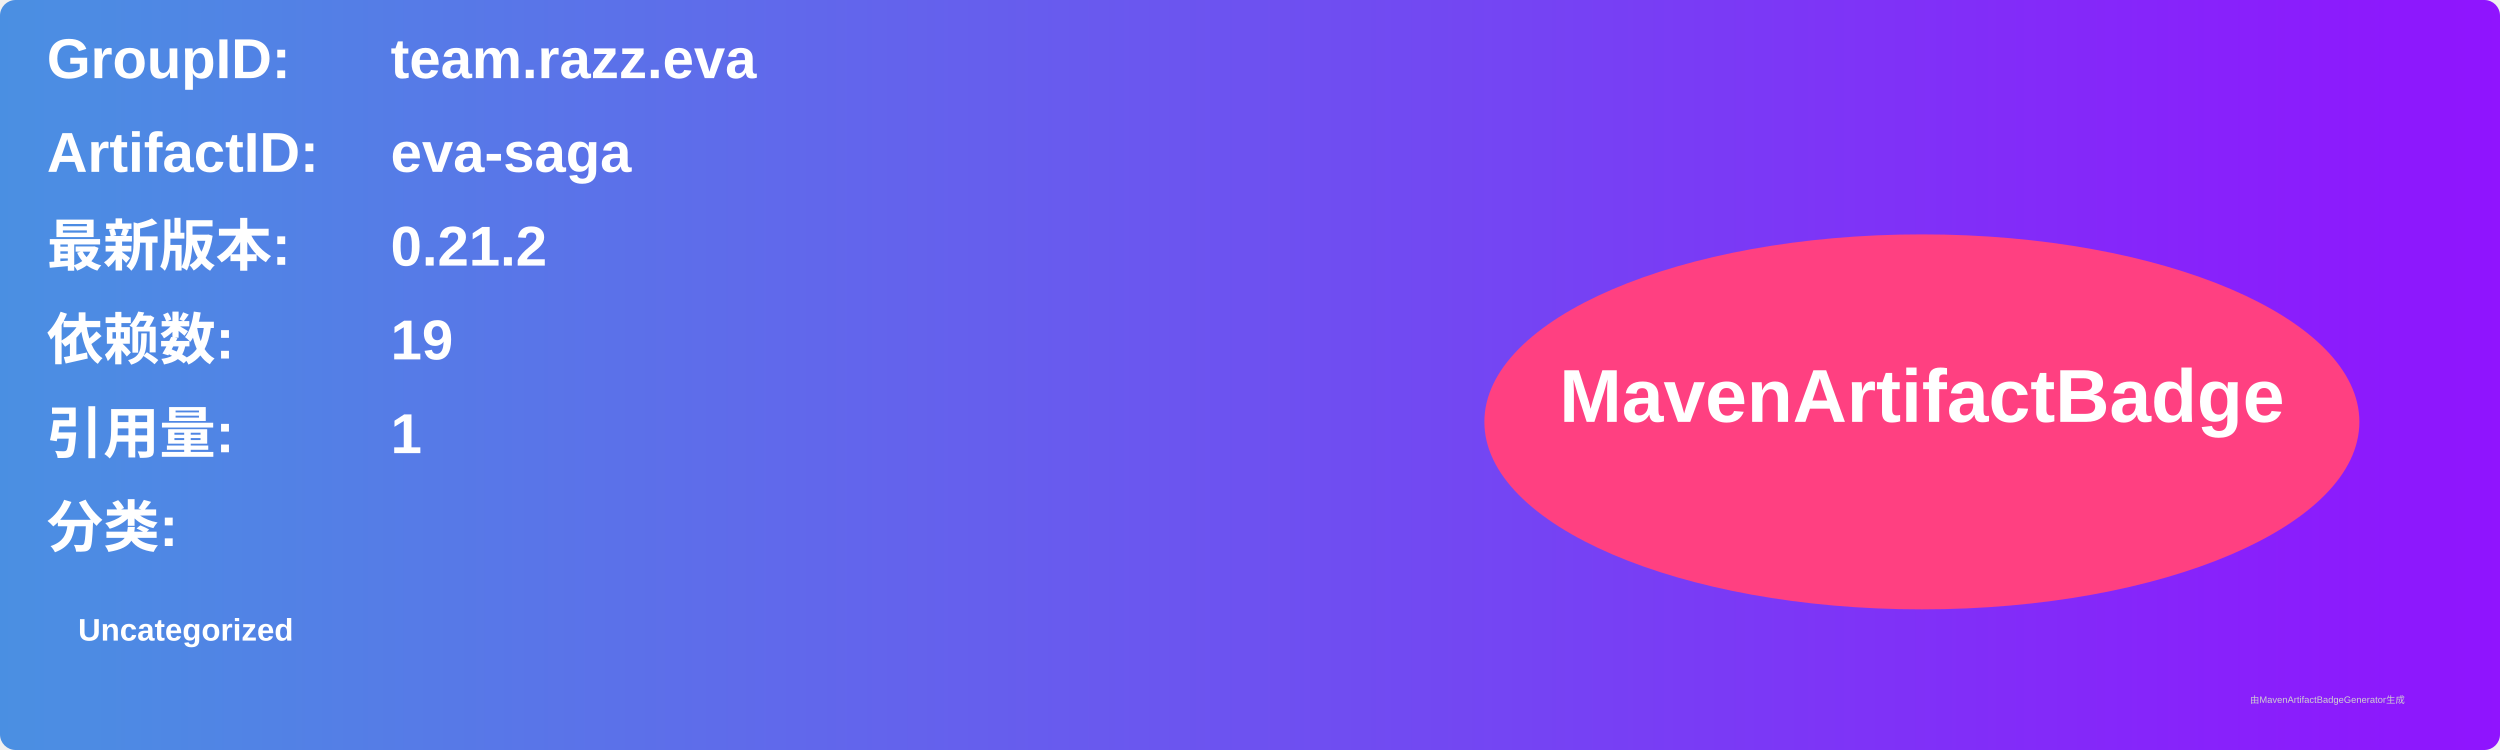
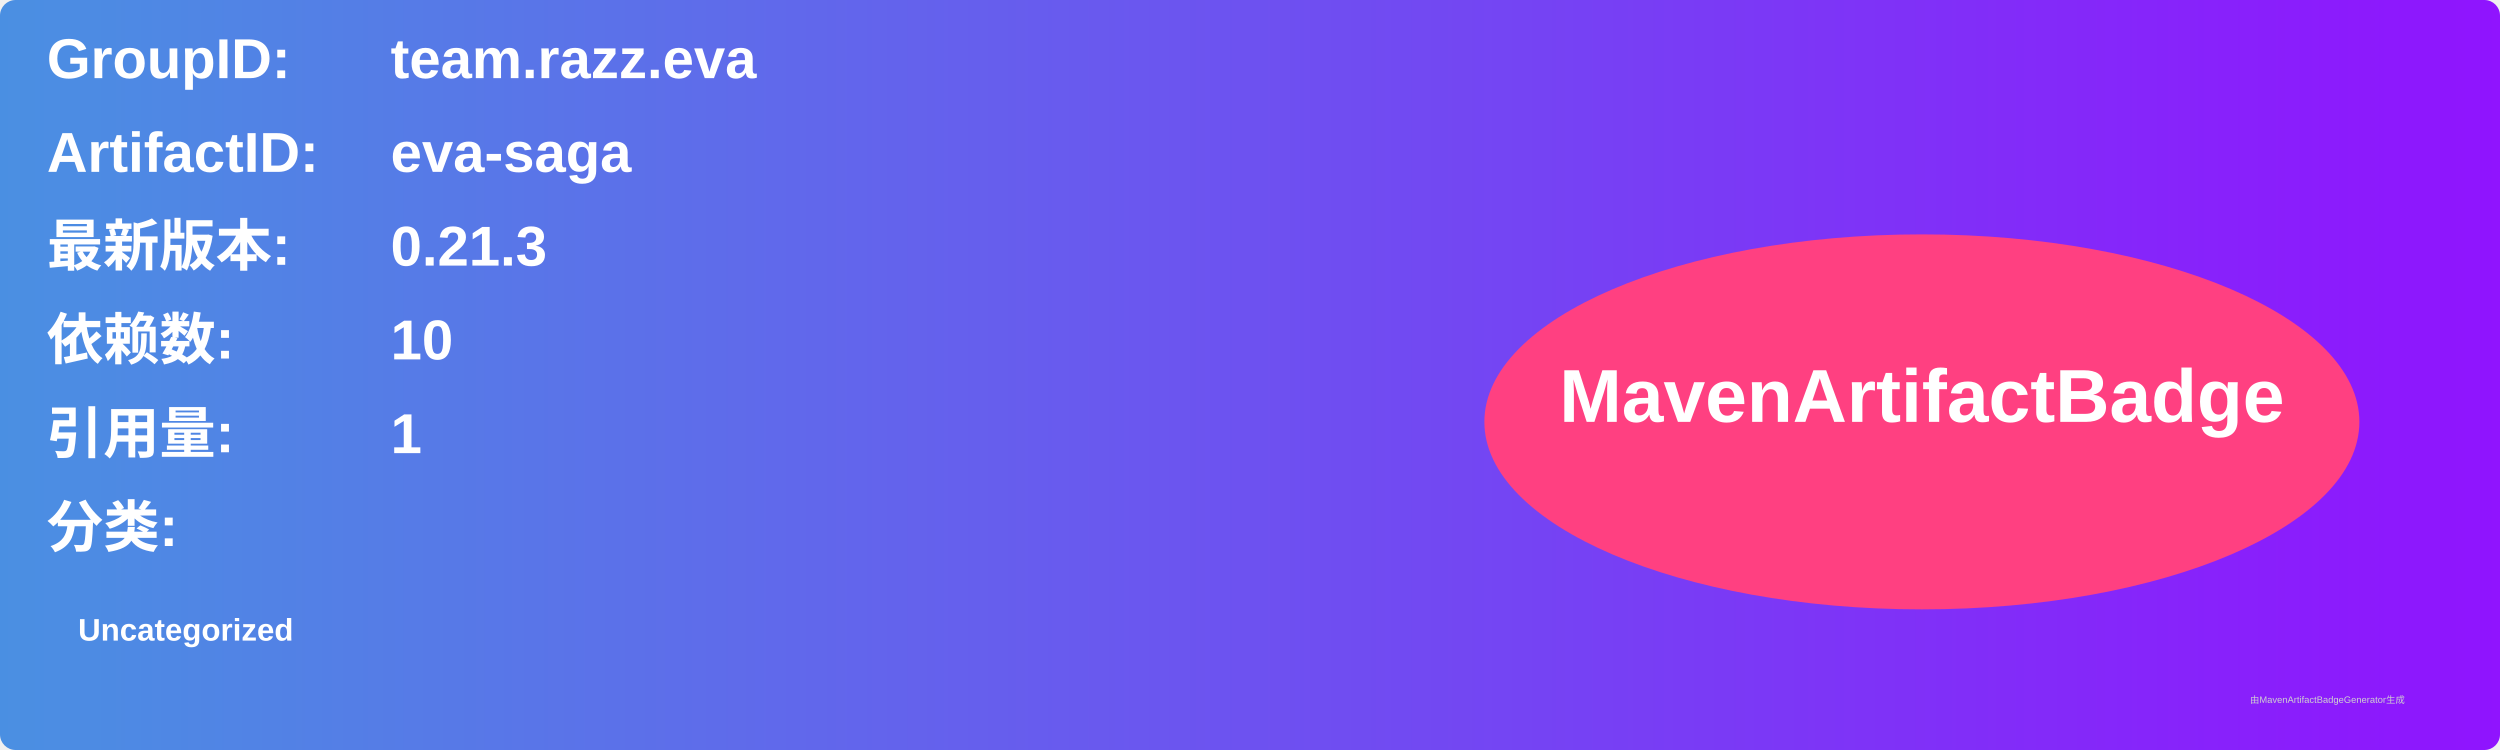
<svg xmlns="http://www.w3.org/2000/svg" width="800" height="240" viewBox="0 0 800 240">
  <linearGradient id="grad" x1="0%" y1="0%" x2="100%" y2="0%">
    <stop offset="0%" stop-color="#4a90e2" />
    <stop offset="100%" stop-color="#9013fe" />
  </linearGradient>
  <rect width="100%" height="100%" rx="5" ry="5" fill="url(#grad)" />
  <g transform="translate(15, 15)">
    <text x="0" y="10" font-family="Arial" font-size="18" fill="white" font-weight="bold" width="260">GroupID:</text>
    <text x="110" y="10" font-family="Arial" font-size="18" fill="white" font-weight="bold" width="460">team.razz.eva</text>
    <text x="0" y="40" font-family="Arial" font-size="18" fill="white" font-weight="bold" width="260">ArtifactID:</text>
    <text x="110" y="40" font-family="Arial" font-size="18" fill="white" font-weight="bold" width="460">eva-saga</text>
    <text x="0" y="70" font-family="Arial" font-size="18" fill="white" font-weight="bold">最新版本:</text>
    <text x="110" y="70" font-family="Arial" font-size="18" fill="white" font-weight="bold">
-       <tspan font-weight="bold">0.21.2</tspan>
+       <tspan font-weight="bold">0.21.3</tspan>
    </text>
    <text x="0" y="100" font-family="Arial" font-size="18" fill="white" font-weight="bold">依赖数: </text>
    <text x="110" y="100" font-family="Arial" font-size="18" fill="white">
-       <tspan font-weight="bold">19</tspan>
+       <tspan font-weight="bold">10</tspan>
    </text>
    <text x="0" y="130" font-family="Arial" font-size="18" fill="white" font-weight="bold">引用量: </text>
    <text x="110" y="130" font-family="Arial" font-size="18" fill="white">
      <tspan font-weight="bold">1</tspan>
    </text>
    <text x="0" y="160" font-family="Arial" font-size="18" fill="white" font-weight="bold">分类:</text>
    <text x="10" y="190" font-family="Arial" font-size="10" fill="white">
      <tspan font-weight="bold">Uncategorized</tspan>
    </text>
    <ellipse cx="600" cy="120" rx="140" ry="60" fill="#ff4081" />
    <text x="600" y="120" text-anchor="middle" font-family="Arial" font-size="24" fill="white" font-weight="bold">MavenArtifactBadge</text>
  </g>
  <text x="720" y="225" font-family="Arial" font-size="3" fill="#d0d0d0">由MavenArtifactBadgeGenerator生成</text>
</svg>
